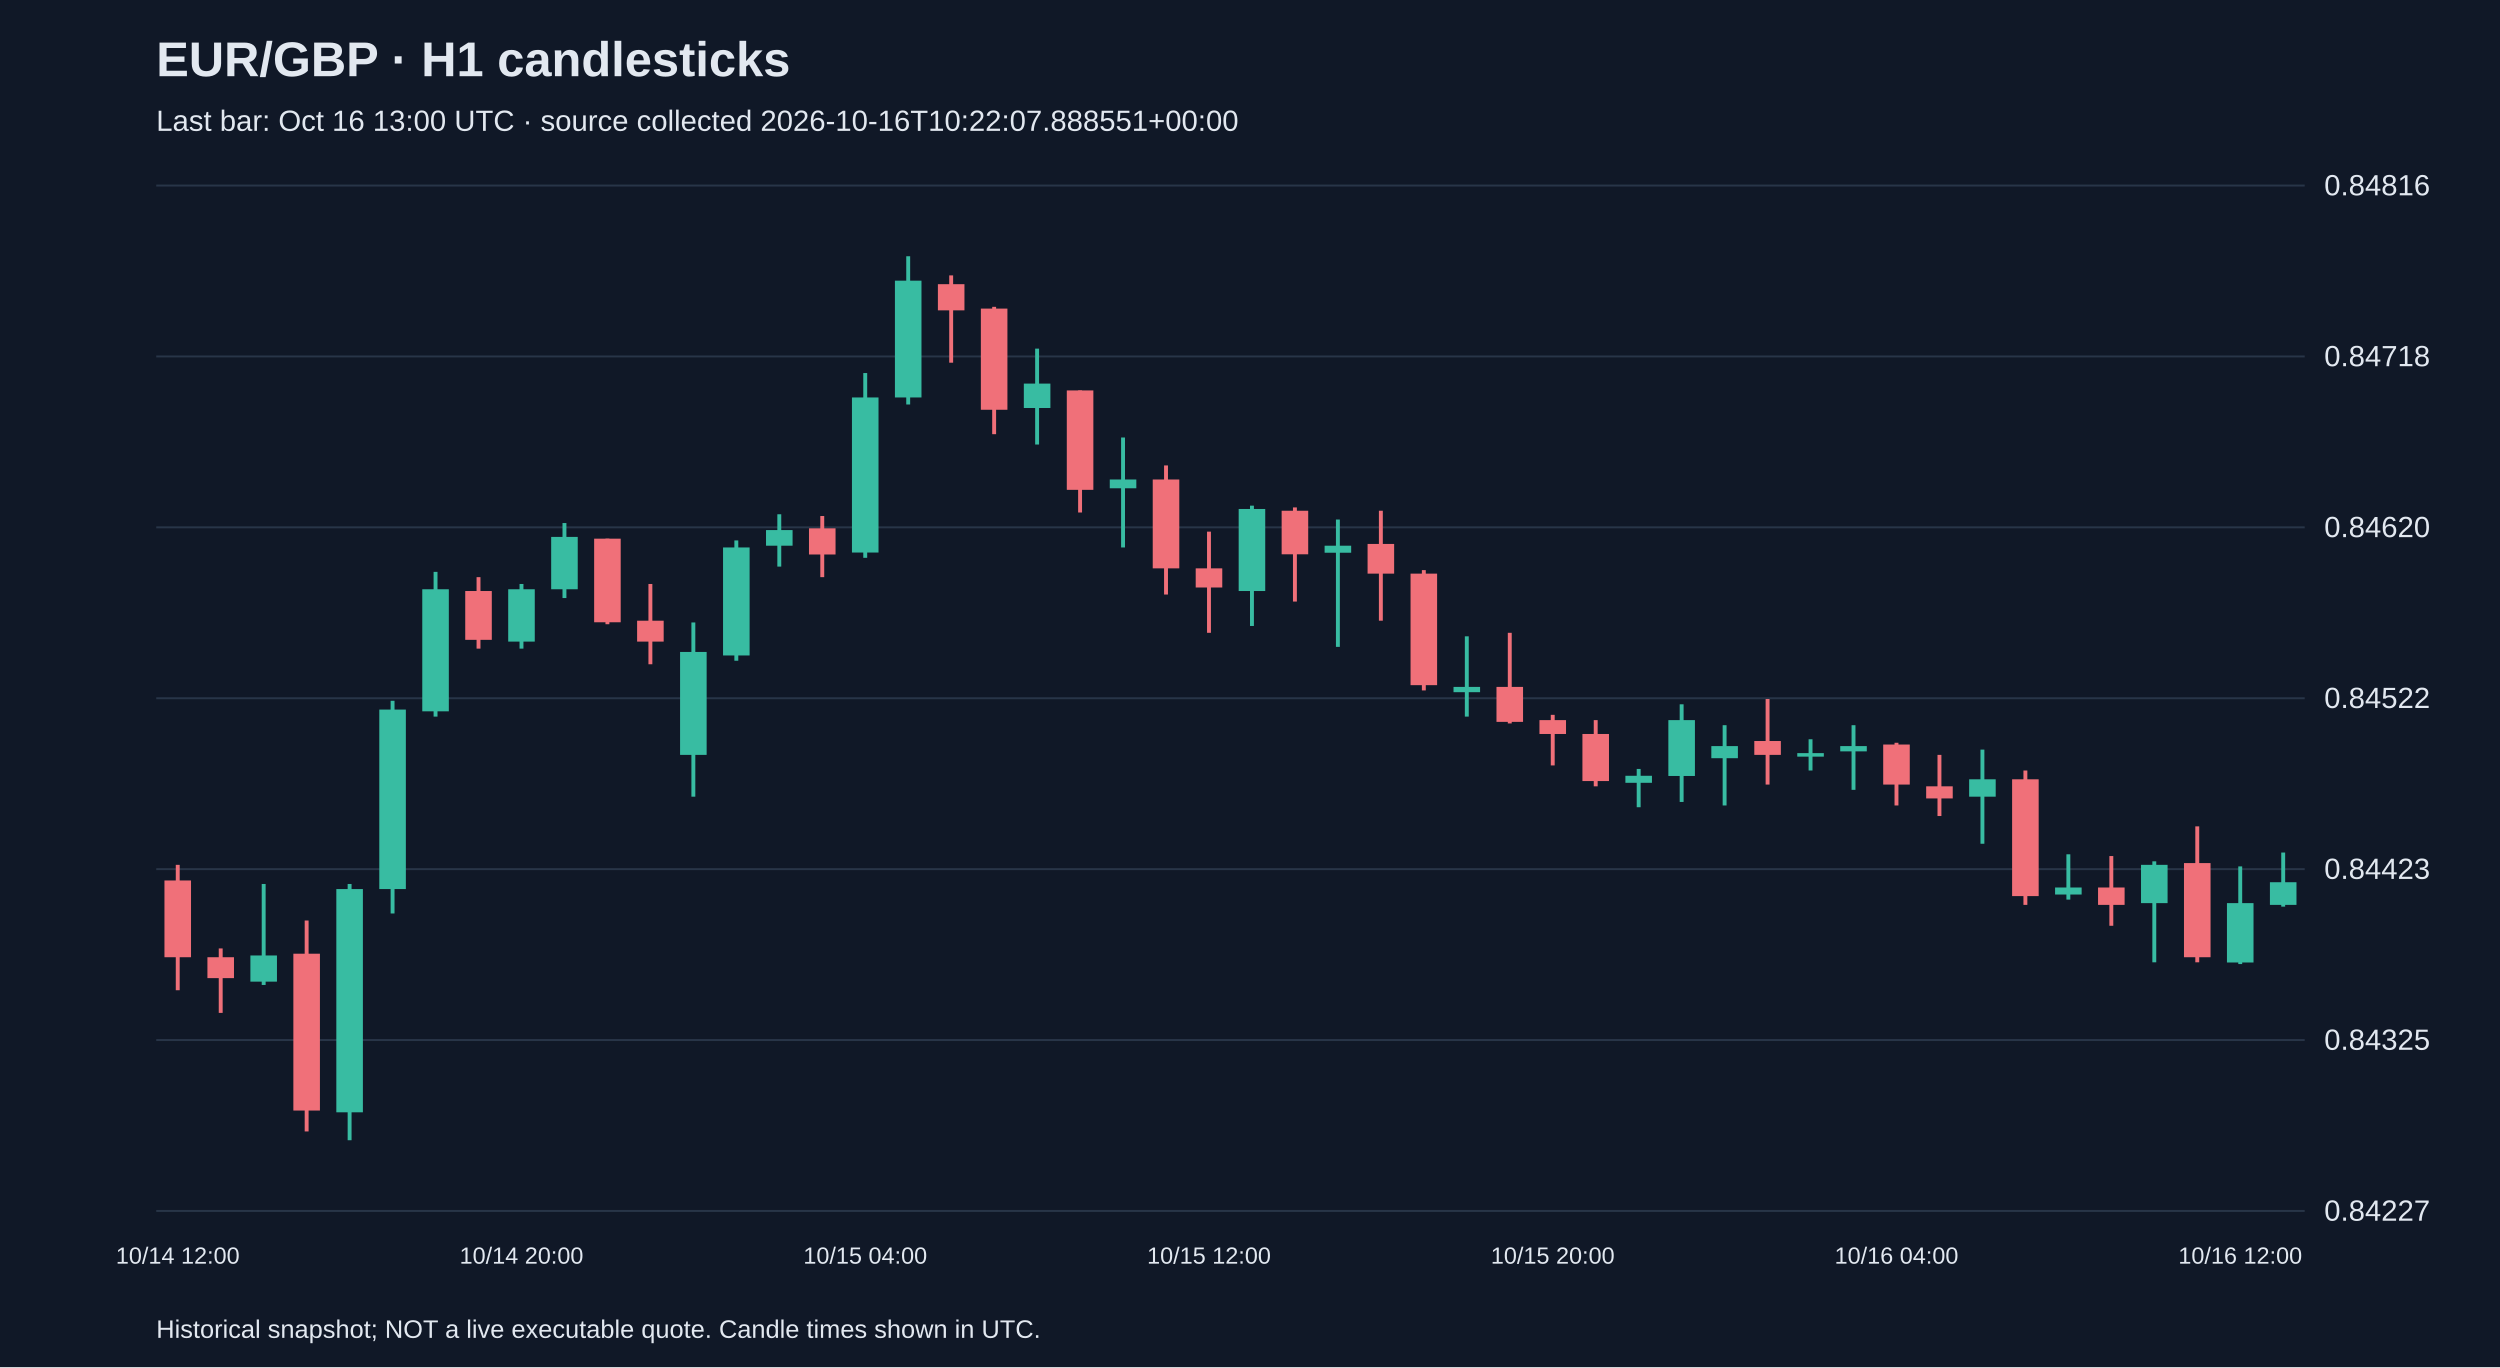
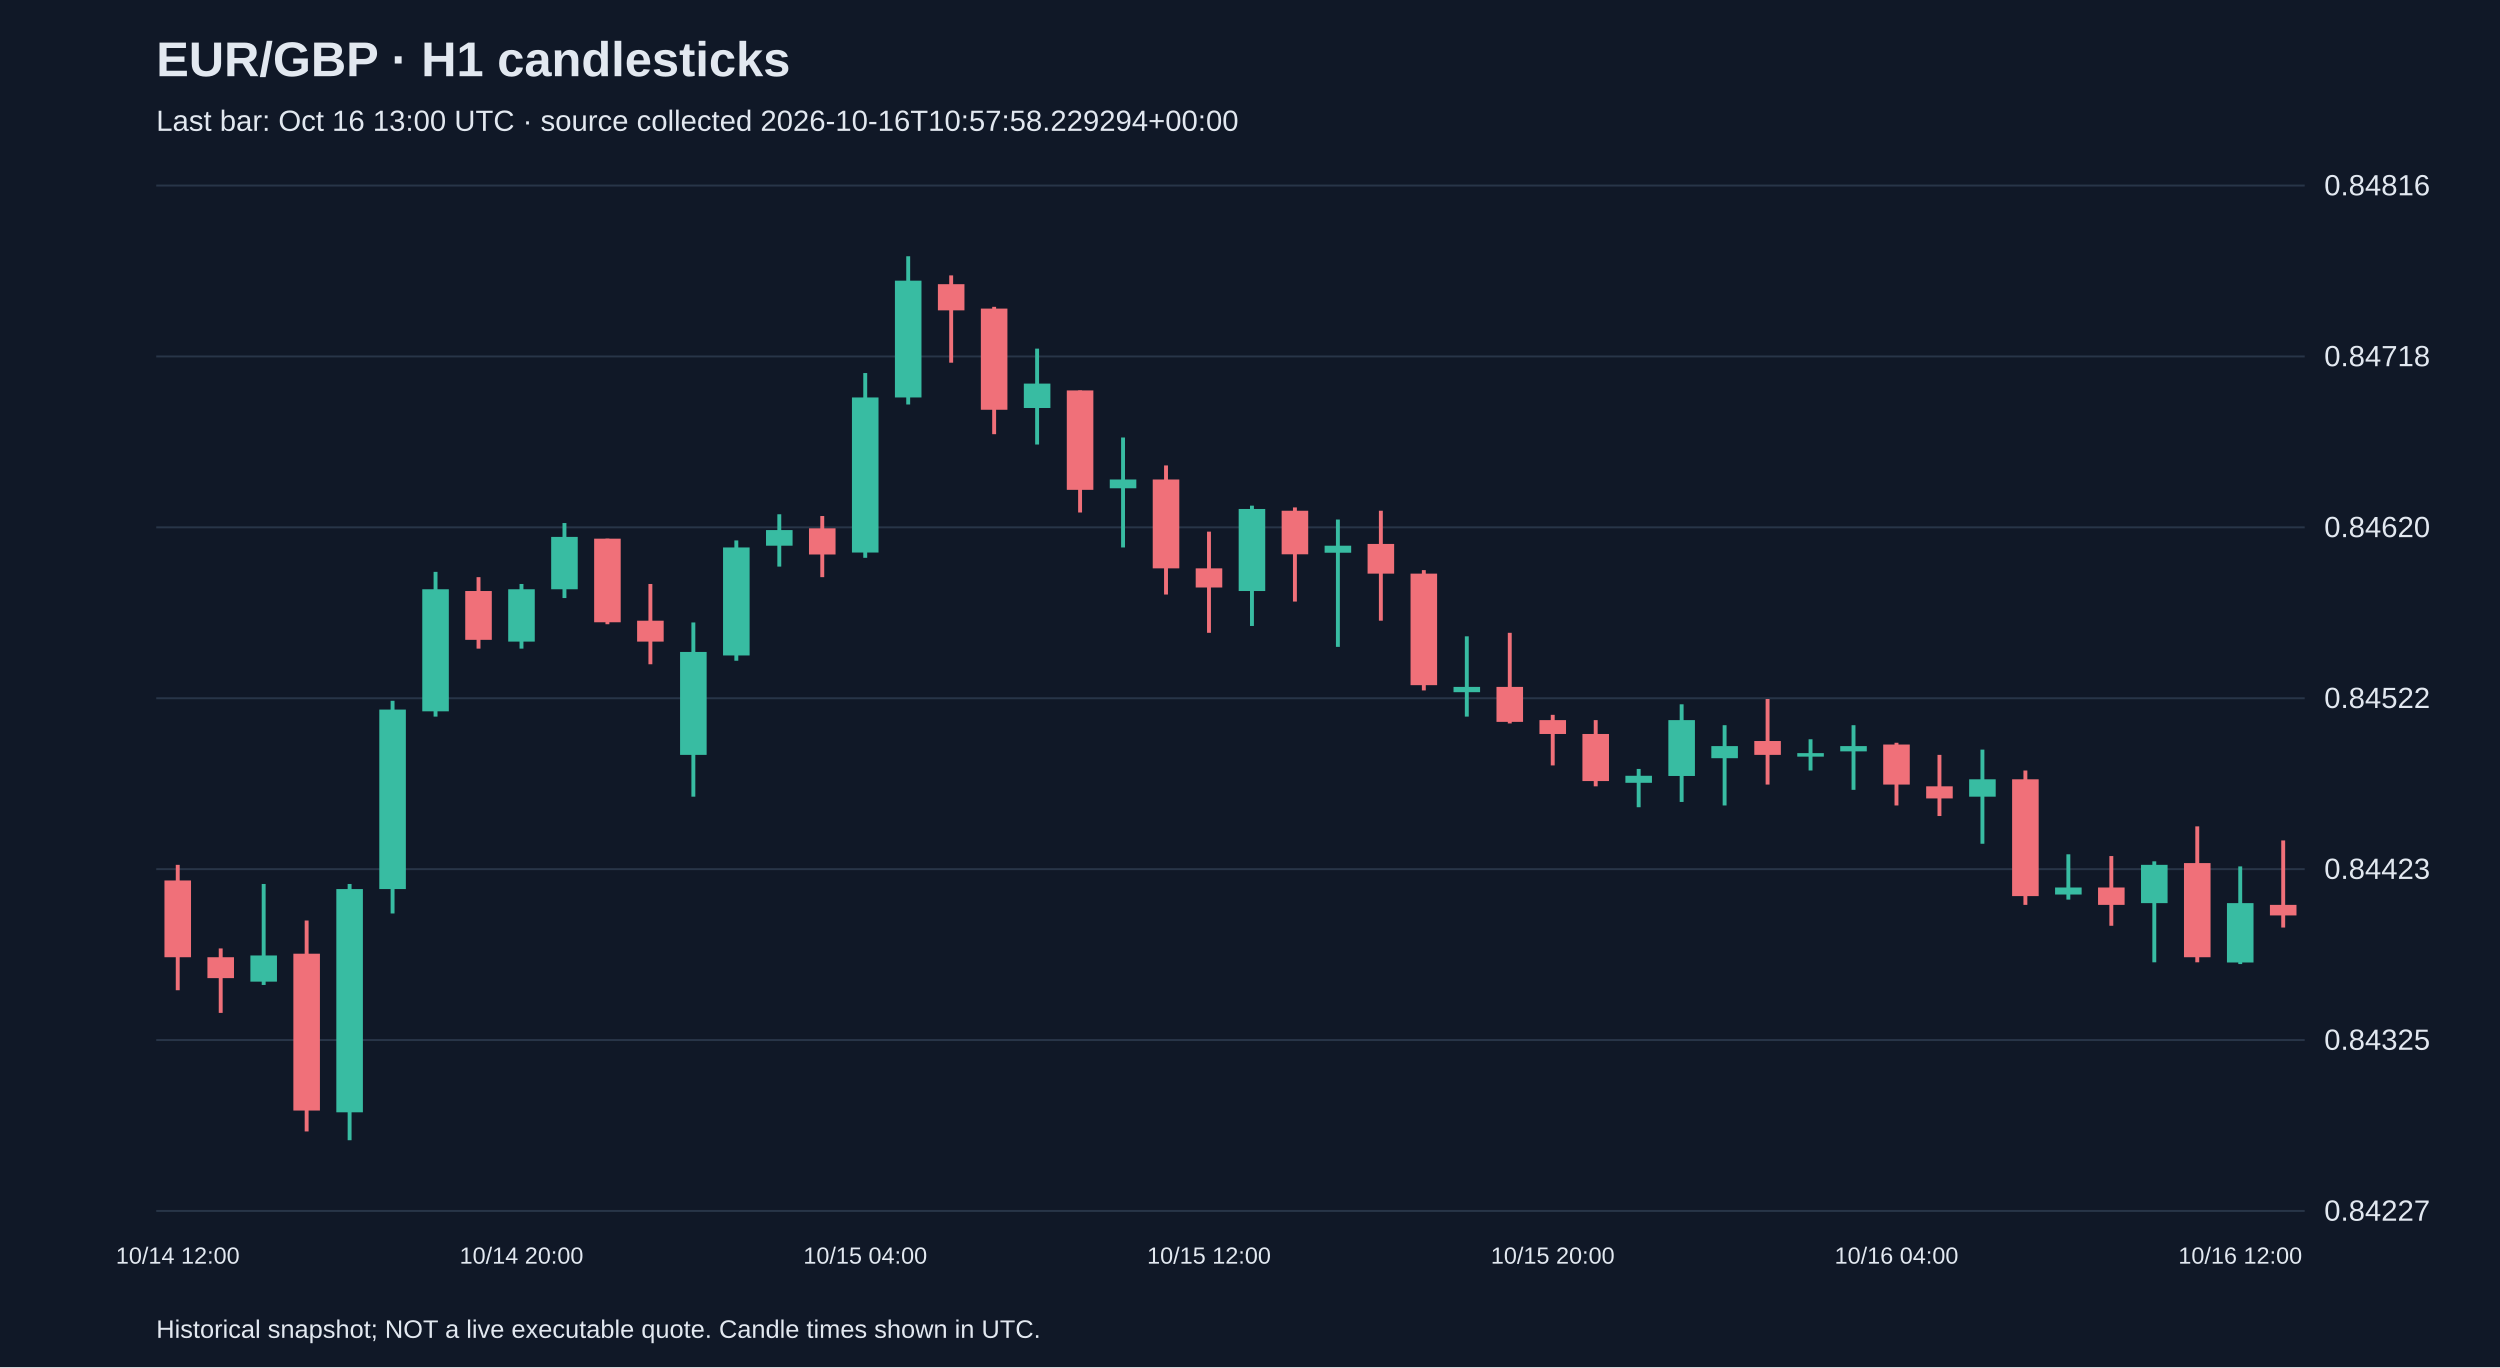
<svg xmlns="http://www.w3.org/2000/svg" viewBox="0 0 1280 700">
  <rect width="100%" height="100%" fill="#101827" />
  <style>text{font-family:Arial,sans-serif;fill:#e2e8f0}</style>
  <text x="80" y="39" font-size="25" font-weight="bold">EUR/GBP · H1 candlesticks</text>
-   <text x="80" y="67" font-size="15" fill="#a6b1c5">Last bar: Oct 16 13:00 UTC · source collected 2026-10-16T10:22:07.888551+00:00</text>
+   <text x="80" y="67" font-size="15" fill="#a6b1c5">Last bar: Oct 16 13:00 UTC · source collected 2026-10-16T10:57:58.229294+00:00</text>
  <line x1="80" y1="620.0" x2="1180" y2="620.0" stroke="#283548" />
  <text x="1190" y="625.0" font-size="15">0.84227</text>
  <line x1="80" y1="532.5" x2="1180" y2="532.5" stroke="#283548" />
  <text x="1190" y="537.5" font-size="15">0.84325</text>
  <line x1="80" y1="445.0" x2="1180" y2="445.0" stroke="#283548" />
  <text x="1190" y="450.0" font-size="15">0.84423</text>
  <line x1="80" y1="357.5" x2="1180" y2="357.5" stroke="#283548" />
  <text x="1190" y="362.5" font-size="15">0.84522</text>
  <line x1="80" y1="270.0" x2="1180" y2="270.0" stroke="#283548" />
  <text x="1190" y="275.0" font-size="15">0.84620</text>
  <line x1="80" y1="182.5" x2="1180" y2="182.5" stroke="#283548" />
  <text x="1190" y="187.5" font-size="15">0.84718</text>
  <line x1="80" y1="95.0" x2="1180" y2="95.0" stroke="#283548" />
  <text x="1190" y="100.0" font-size="15">0.84816</text>
  <line x1="91.0" y1="442.8" x2="91.0" y2="507.0" stroke="#f07079" stroke-width="2" />
  <rect x="84.2" y="450.8" width="13.6" height="39.3" fill="#f07079" />
  <text x="91.0" y="647" text-anchor="middle" font-size="12">10/14 12:00</text>
  <line x1="113.0" y1="485.6" x2="113.0" y2="518.6" stroke="#f07079" stroke-width="2" />
  <rect x="106.2" y="490.1" width="13.6" height="10.7" fill="#f07079" />
  <line x1="135.0" y1="452.6" x2="135.0" y2="504.3" stroke="#38bca2" stroke-width="2" />
  <rect x="128.2" y="489.2" width="13.6" height="13.4" fill="#38bca2" />
  <line x1="157.0" y1="471.3" x2="157.0" y2="579.3" stroke="#f07079" stroke-width="2" />
  <rect x="150.2" y="488.3" width="13.6" height="80.3" fill="#f07079" />
  <line x1="179.0" y1="452.6" x2="179.0" y2="583.8" stroke="#38bca2" stroke-width="2" />
  <rect x="172.2" y="455.2" width="13.6" height="114.3" fill="#38bca2" />
  <line x1="201.0" y1="358.8" x2="201.0" y2="467.7" stroke="#38bca2" stroke-width="2" />
  <rect x="194.2" y="363.3" width="13.6" height="91.9" fill="#38bca2" />
  <line x1="223.0" y1="292.8" x2="223.0" y2="366.9" stroke="#38bca2" stroke-width="2" />
  <rect x="216.2" y="301.7" width="13.6" height="62.5" fill="#38bca2" />
  <line x1="245.0" y1="295.5" x2="245.0" y2="332.1" stroke="#f07079" stroke-width="2" />
  <rect x="238.2" y="302.6" width="13.6" height="25.0" fill="#f07079" />
  <line x1="267.0" y1="299.0" x2="267.0" y2="332.1" stroke="#38bca2" stroke-width="2" />
  <rect x="260.2" y="301.7" width="13.6" height="26.8" fill="#38bca2" />
  <text x="267.0" y="647" text-anchor="middle" font-size="12">10/14 20:00</text>
  <line x1="289.0" y1="267.8" x2="289.0" y2="306.2" stroke="#38bca2" stroke-width="2" />
  <rect x="282.2" y="274.9" width="13.6" height="26.8" fill="#38bca2" />
  <line x1="311.0" y1="275.8" x2="311.0" y2="319.6" stroke="#f07079" stroke-width="2" />
  <rect x="304.2" y="275.8" width="13.6" height="42.8" fill="#f07079" />
  <line x1="333.0" y1="299.0" x2="333.0" y2="340.1" stroke="#f07079" stroke-width="2" />
  <rect x="326.2" y="317.8" width="13.6" height="10.7" fill="#f07079" />
  <line x1="355.0" y1="318.7" x2="355.0" y2="407.9" stroke="#38bca2" stroke-width="2" />
  <rect x="348.2" y="333.8" width="13.6" height="52.7" fill="#38bca2" />
  <line x1="377.0" y1="276.7" x2="377.0" y2="338.3" stroke="#38bca2" stroke-width="2" />
  <rect x="370.2" y="280.3" width="13.6" height="55.3" fill="#38bca2" />
  <line x1="399.0" y1="263.3" x2="399.0" y2="290.1" stroke="#38bca2" stroke-width="2" />
  <rect x="392.2" y="271.4" width="13.6" height="8.0" fill="#38bca2" />
  <line x1="421.0" y1="264.2" x2="421.0" y2="295.5" stroke="#f07079" stroke-width="2" />
  <rect x="414.2" y="270.5" width="13.6" height="13.4" fill="#f07079" />
  <line x1="443.0" y1="191.0" x2="443.0" y2="285.6" stroke="#38bca2" stroke-width="2" />
  <rect x="436.2" y="203.5" width="13.6" height="79.4" fill="#38bca2" />
  <text x="443.0" y="647" text-anchor="middle" font-size="12">10/15 04:00</text>
  <line x1="465.0" y1="131.2" x2="465.0" y2="207.1" stroke="#38bca2" stroke-width="2" />
  <rect x="458.2" y="143.7" width="13.6" height="59.8" fill="#38bca2" />
  <line x1="487.0" y1="141.0" x2="487.0" y2="185.7" stroke="#f07079" stroke-width="2" />
  <rect x="480.2" y="145.5" width="13.6" height="13.4" fill="#f07079" />
  <line x1="509.0" y1="157.1" x2="509.0" y2="222.3" stroke="#f07079" stroke-width="2" />
  <rect x="502.2" y="158.0" width="13.6" height="51.8" fill="#f07079" />
  <line x1="531.0" y1="178.5" x2="531.0" y2="227.6" stroke="#38bca2" stroke-width="2" />
  <rect x="524.2" y="196.4" width="13.6" height="12.5" fill="#38bca2" />
  <line x1="553.0" y1="199.9" x2="553.0" y2="262.4" stroke="#f07079" stroke-width="2" />
  <rect x="546.2" y="199.9" width="13.6" height="50.9" fill="#f07079" />
  <line x1="575.0" y1="224.0" x2="575.0" y2="280.3" stroke="#38bca2" stroke-width="2" />
  <rect x="568.2" y="245.5" width="13.6" height="4.5" fill="#38bca2" />
  <line x1="597.0" y1="238.3" x2="597.0" y2="304.4" stroke="#f07079" stroke-width="2" />
  <rect x="590.2" y="245.5" width="13.6" height="45.5" fill="#f07079" />
  <line x1="619.0" y1="272.2" x2="619.0" y2="324.0" stroke="#f07079" stroke-width="2" />
  <rect x="612.2" y="291.0" width="13.6" height="9.8" fill="#f07079" />
  <text x="619.0" y="647" text-anchor="middle" font-size="12">10/15 12:00</text>
  <line x1="641.0" y1="258.9" x2="641.0" y2="320.5" stroke="#38bca2" stroke-width="2" />
  <rect x="634.2" y="260.6" width="13.6" height="42.0" fill="#38bca2" />
  <line x1="663.0" y1="259.8" x2="663.0" y2="308.0" stroke="#f07079" stroke-width="2" />
  <rect x="656.2" y="261.5" width="13.6" height="22.3" fill="#f07079" />
  <line x1="685.0" y1="266.0" x2="685.0" y2="331.2" stroke="#38bca2" stroke-width="2" />
  <rect x="678.2" y="279.4" width="13.6" height="3.6" fill="#38bca2" />
  <line x1="707.0" y1="261.5" x2="707.0" y2="317.8" stroke="#f07079" stroke-width="2" />
  <rect x="700.2" y="278.5" width="13.6" height="15.2" fill="#f07079" />
  <line x1="729.0" y1="291.9" x2="729.0" y2="353.5" stroke="#f07079" stroke-width="2" />
  <rect x="722.2" y="293.7" width="13.6" height="57.1" fill="#f07079" />
  <line x1="751.0" y1="325.8" x2="751.0" y2="366.9" stroke="#38bca2" stroke-width="2" />
  <rect x="744.2" y="351.7" width="13.6" height="2.7" fill="#38bca2" />
  <line x1="773.0" y1="324.0" x2="773.0" y2="370.4" stroke="#f07079" stroke-width="2" />
  <rect x="766.2" y="351.7" width="13.6" height="17.9" fill="#f07079" />
  <line x1="795.0" y1="366.0" x2="795.0" y2="391.9" stroke="#f07079" stroke-width="2" />
  <rect x="788.2" y="368.7" width="13.6" height="7.1" fill="#f07079" />
  <text x="795.0" y="647" text-anchor="middle" font-size="12">10/15 20:00</text>
  <line x1="817.0" y1="368.7" x2="817.0" y2="402.6" stroke="#f07079" stroke-width="2" />
  <rect x="810.2" y="375.8" width="13.6" height="24.1" fill="#f07079" />
  <line x1="839.0" y1="393.7" x2="839.0" y2="413.3" stroke="#38bca2" stroke-width="2" />
  <rect x="832.2" y="397.2" width="13.6" height="3.6" fill="#38bca2" />
  <line x1="861.0" y1="360.6" x2="861.0" y2="410.6" stroke="#38bca2" stroke-width="2" />
  <rect x="854.2" y="368.7" width="13.6" height="28.6" fill="#38bca2" />
  <line x1="883.0" y1="371.3" x2="883.0" y2="412.4" stroke="#38bca2" stroke-width="2" />
  <rect x="876.2" y="382.0" width="13.6" height="6.2" fill="#38bca2" />
  <line x1="905.0" y1="357.9" x2="905.0" y2="401.7" stroke="#f07079" stroke-width="2" />
  <rect x="898.2" y="379.4" width="13.6" height="7.1" fill="#f07079" />
  <line x1="927.0" y1="378.5" x2="927.0" y2="394.5" stroke="#38bca2" stroke-width="2" />
  <rect x="920.2" y="385.6" width="13.6" height="1.8" fill="#38bca2" />
  <line x1="949.0" y1="371.3" x2="949.0" y2="404.4" stroke="#38bca2" stroke-width="2" />
  <rect x="942.2" y="382.0" width="13.6" height="2.7" fill="#38bca2" />
  <line x1="971.0" y1="380.3" x2="971.0" y2="412.4" stroke="#f07079" stroke-width="2" />
  <rect x="964.2" y="381.2" width="13.6" height="20.5" fill="#f07079" />
  <text x="971.0" y="647" text-anchor="middle" font-size="12">10/16 04:00</text>
  <line x1="993.0" y1="386.5" x2="993.0" y2="417.8" stroke="#f07079" stroke-width="2" />
  <rect x="986.2" y="402.6" width="13.6" height="6.2" fill="#f07079" />
  <line x1="1015.0" y1="383.8" x2="1015.0" y2="432.0" stroke="#38bca2" stroke-width="2" />
  <rect x="1008.2" y="399.0" width="13.6" height="8.9" fill="#38bca2" />
  <line x1="1037.0" y1="394.5" x2="1037.0" y2="463.3" stroke="#f07079" stroke-width="2" />
  <rect x="1030.2" y="399.0" width="13.6" height="59.8" fill="#f07079" />
  <line x1="1059.0" y1="437.4" x2="1059.0" y2="460.6" stroke="#38bca2" stroke-width="2" />
  <rect x="1052.2" y="454.4" width="13.6" height="3.6" fill="#38bca2" />
  <line x1="1081.0" y1="438.3" x2="1081.0" y2="474.0" stroke="#f07079" stroke-width="2" />
  <rect x="1074.2" y="454.4" width="13.6" height="8.9" fill="#f07079" />
  <line x1="1103.0" y1="441.0" x2="1103.0" y2="492.7" stroke="#38bca2" stroke-width="2" />
  <rect x="1096.2" y="442.8" width="13.6" height="19.6" fill="#38bca2" />
  <line x1="1125.0" y1="423.1" x2="1125.0" y2="492.7" stroke="#f07079" stroke-width="2" />
  <rect x="1118.2" y="441.9" width="13.6" height="48.2" fill="#f07079" />
  <line x1="1147.0" y1="443.6" x2="1147.0" y2="493.6" stroke="#38bca2" stroke-width="2" />
  <rect x="1140.2" y="462.4" width="13.6" height="30.4" fill="#38bca2" />
  <text x="1147.0" y="647" text-anchor="middle" font-size="12">10/16 12:00</text>
-   <line x1="1169.0" y1="436.5" x2="1169.0" y2="464.2" stroke="#38bca2" stroke-width="2" />
-   <rect x="1162.2" y="451.7" width="13.6" height="11.6" fill="#38bca2" />
+   <line x1="1169.0" y1="430.3" x2="1169.0" y2="474.9" stroke="#f07079" stroke-width="2" />
+   <rect x="1162.2" y="463.3" width="13.6" height="5.4" fill="#f07079" />
  <text x="80" y="685" font-size="13">Historical snapshot; NOT a live executable quote. Candle times shown in UTC.</text>
</svg>
